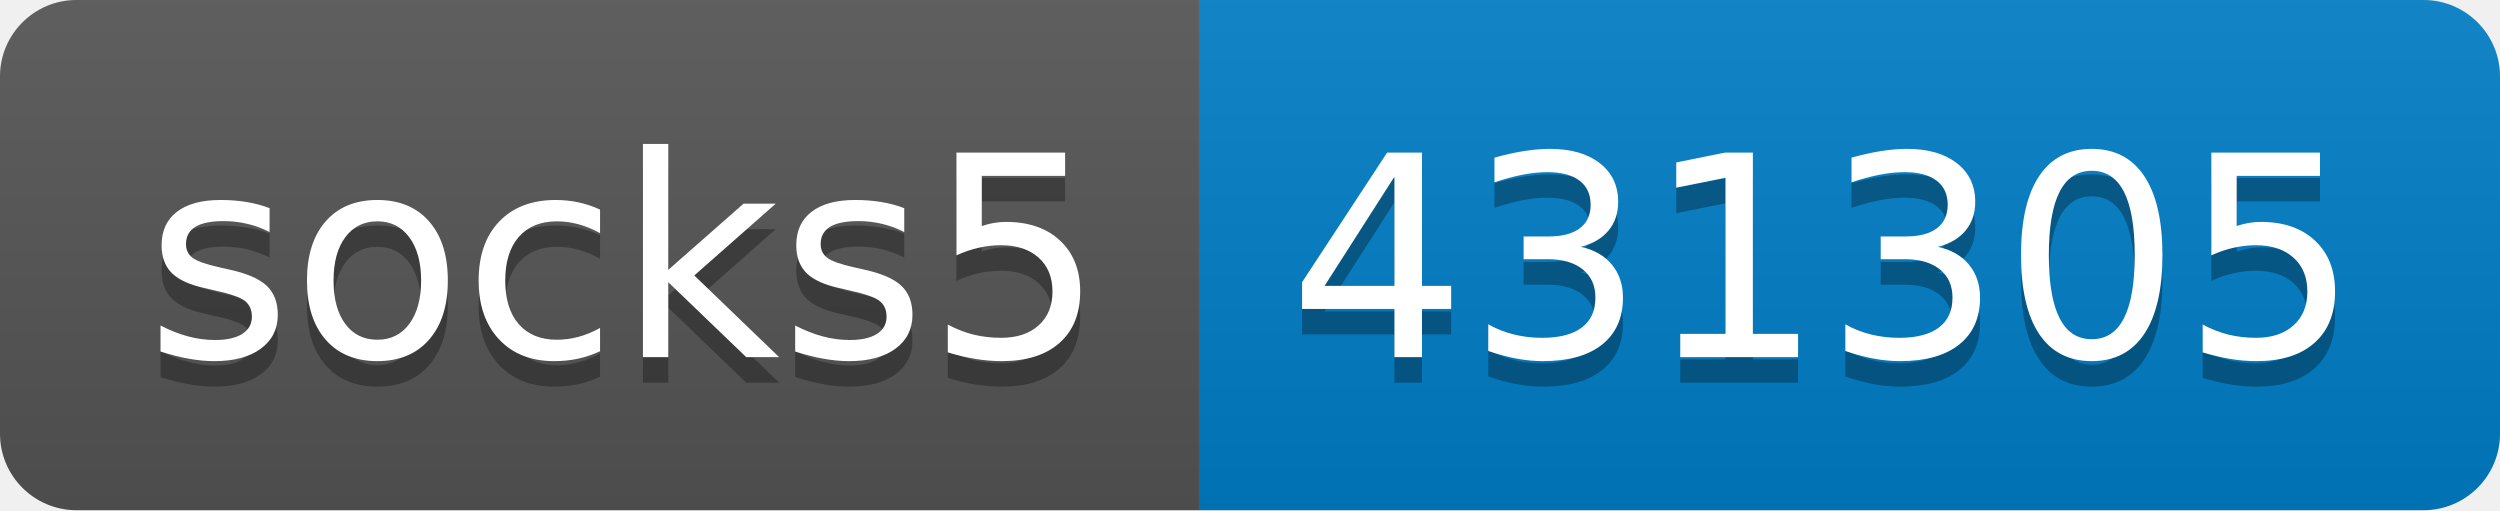
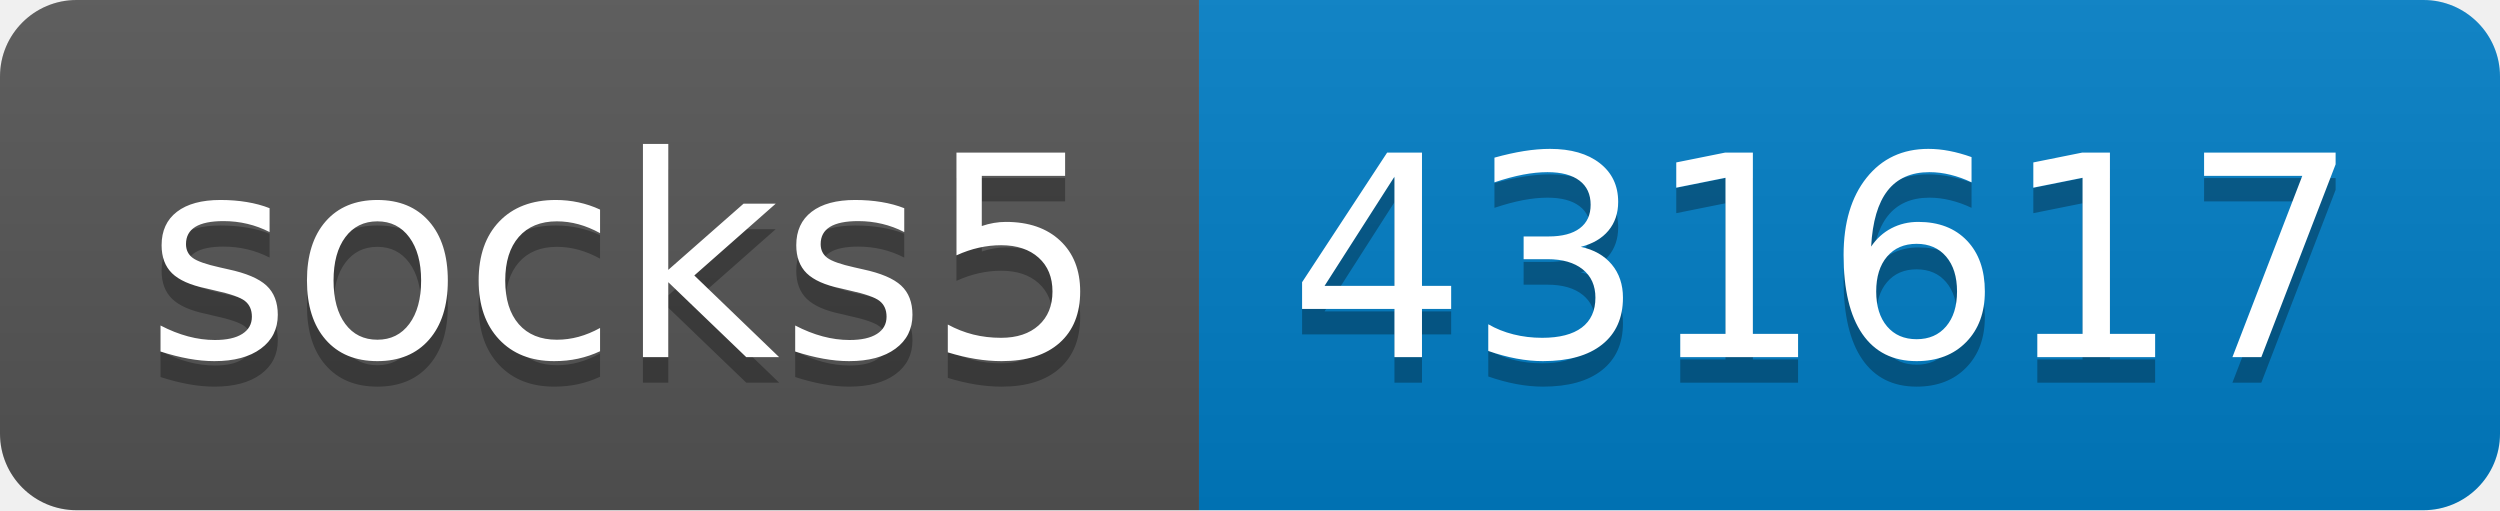
- <svg xmlns="http://www.w3.org/2000/svg" width="98" height="20" role="img" aria-label="socks5: 431305">
+ <svg xmlns="http://www.w3.org/2000/svg" width="98" height="20" role="img" aria-label="socks5: 431617">
  <linearGradient id="s" x2="0" y2="100%">
    <stop offset="0" stop-color="#bbb" stop-opacity=".1" />
    <stop offset="1" stop-opacity=".1" />
  </linearGradient>
  <clipPath id="r">
    <rect width="98" height="20" rx="3" fill="#fff" />
  </clipPath>
  <g clip-path="url(#r)">
    <rect width="47" height="20" fill="#555" />
    <rect x="47" width="51" height="20" fill="#007ec6" />
    <rect width="98" height="20" fill="url(#s)" />
  </g>
  <g fill="#fff" text-anchor="middle" font-family="Verdana,Geneva,DejaVu Sans,sans-serif" text-rendering="geometricPrecision" font-size="110">
    <text aria-hidden="true" x="245" y="150" fill="#010101" fill-opacity=".3" transform="scale(.1)" textLength="370">socks5</text>
    <text x="245" y="140" transform="scale(.1)" fill="#fff" textLength="370">socks5</text>
-     <text aria-hidden="true" x="715" y="150" fill="#010101" fill-opacity=".3" transform="scale(.1)" textLength="410">431305</text>
-     <text x="715" y="140" transform="scale(.1)" fill="#fff" textLength="410">431305</text>
+     <text aria-hidden="true" x="715" y="150" fill="#010101" fill-opacity=".3" transform="scale(.1)" textLength="410">431617</text>
+     <text x="715" y="140" transform="scale(.1)" fill="#fff" textLength="410">431617</text>
  </g>
</svg>
